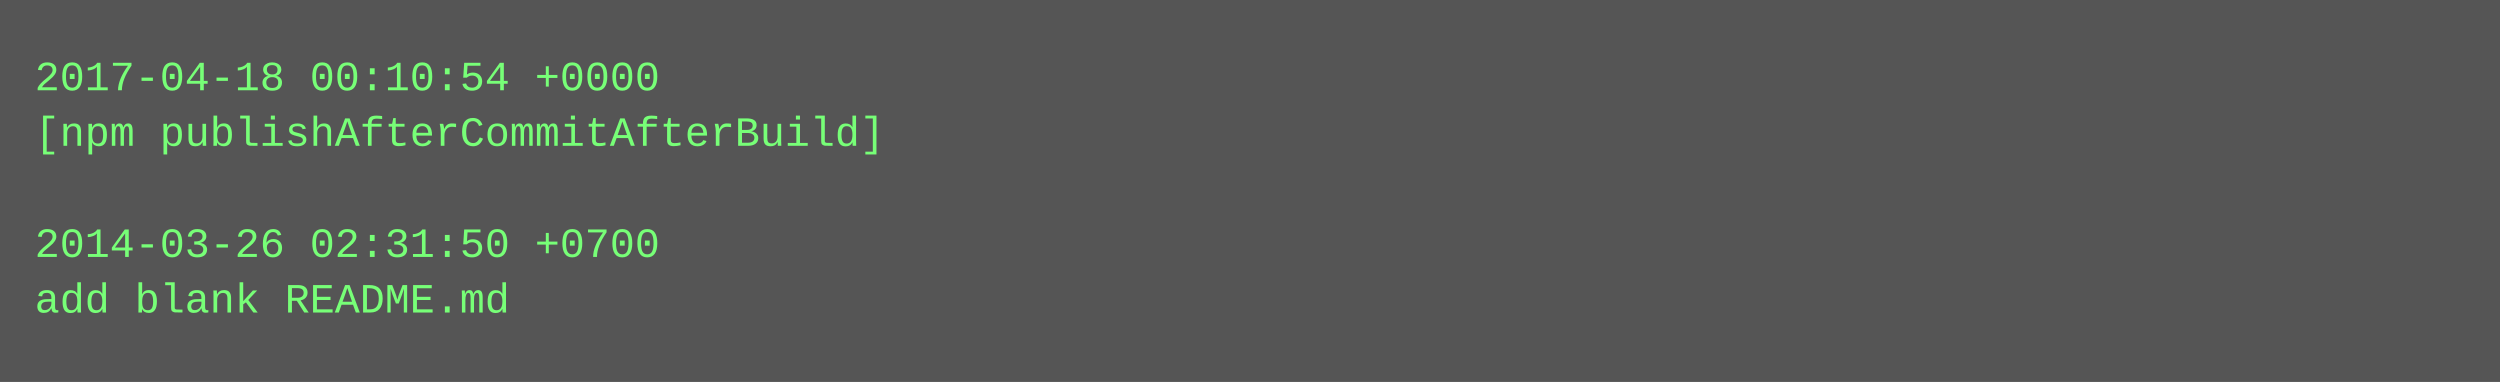
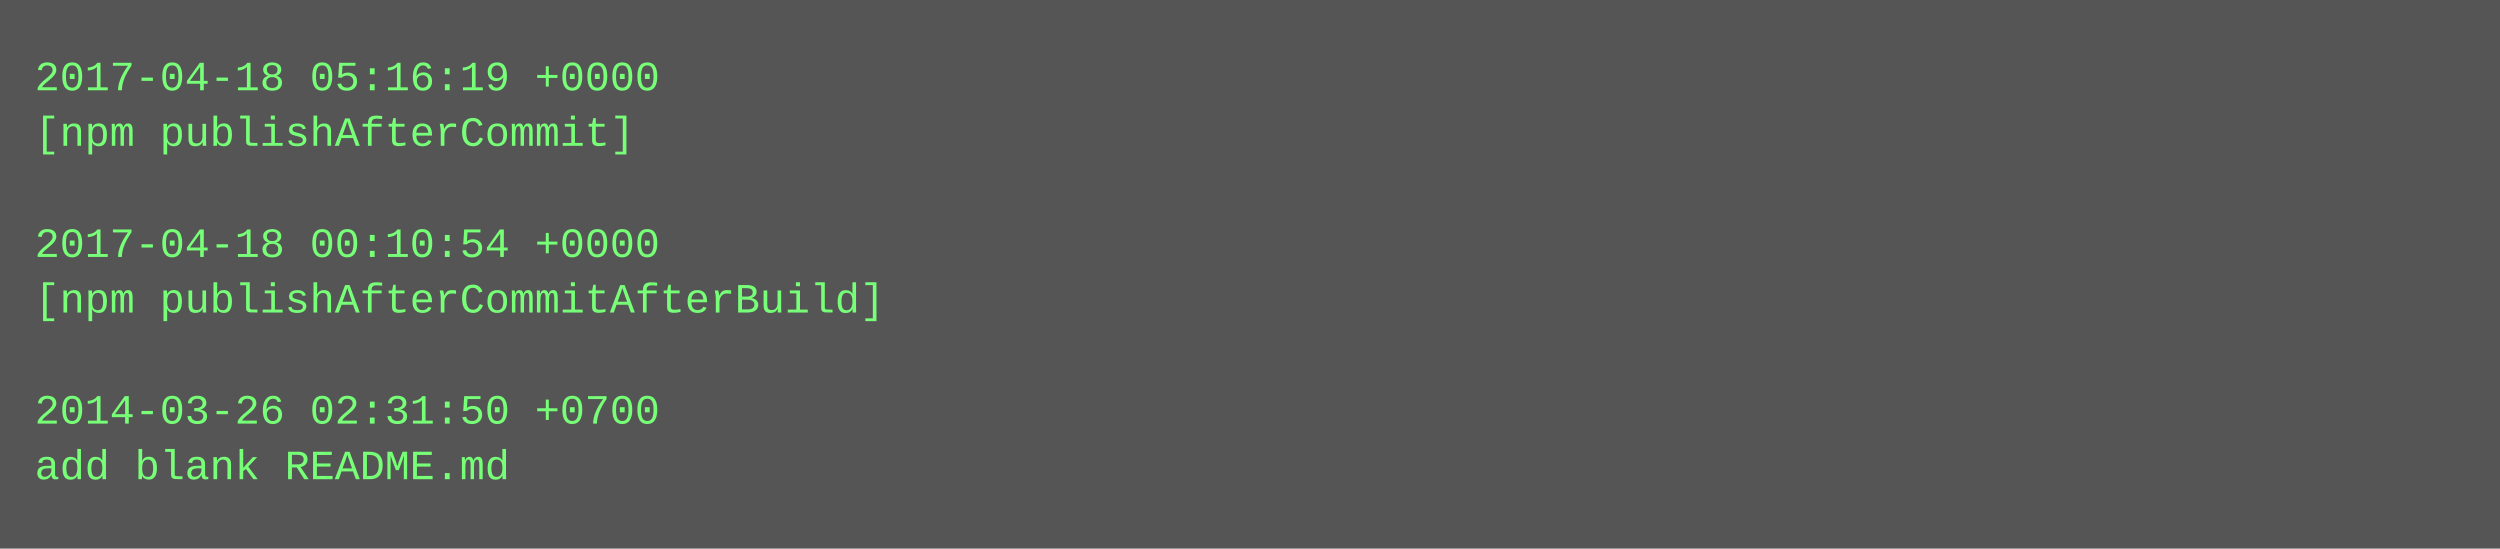
- <svg xmlns="http://www.w3.org/2000/svg" height="110" width="720">
-   <rect height="110" fill="#555" width="720" />
+ <svg xmlns="http://www.w3.org/2000/svg" height="158" width="720">
+   <rect height="158" fill="#555" width="720" />
  <text fill="#7f7" font-family="Courier New" font-size="12" xml:space="preserve">
-     <tspan x="10" y="26">2017-04-18 00:10:54 +0000</tspan>
-     <tspan x="10" y="42">[npm publishAfterCommitAfterBuild]</tspan>
+     <tspan x="10" y="26">2017-04-18 05:16:19 +0000</tspan>
+     <tspan x="10" y="42">[npm publishAfterCommit]</tspan>
    <tspan x="10" y="58" />
-     <tspan x="10" y="74">2014-03-26 02:31:50 +0700</tspan>
-     <tspan x="10" y="90">add blank README.md</tspan>
+     <tspan x="10" y="74">2017-04-18 00:10:54 +0000</tspan>
+     <tspan x="10" y="90">[npm publishAfterCommitAfterBuild]</tspan>
+     <tspan x="10" y="106" />
+     <tspan x="10" y="122">2014-03-26 02:31:50 +0700</tspan>
+     <tspan x="10" y="138">add blank README.md</tspan>
  </text>
</svg>
